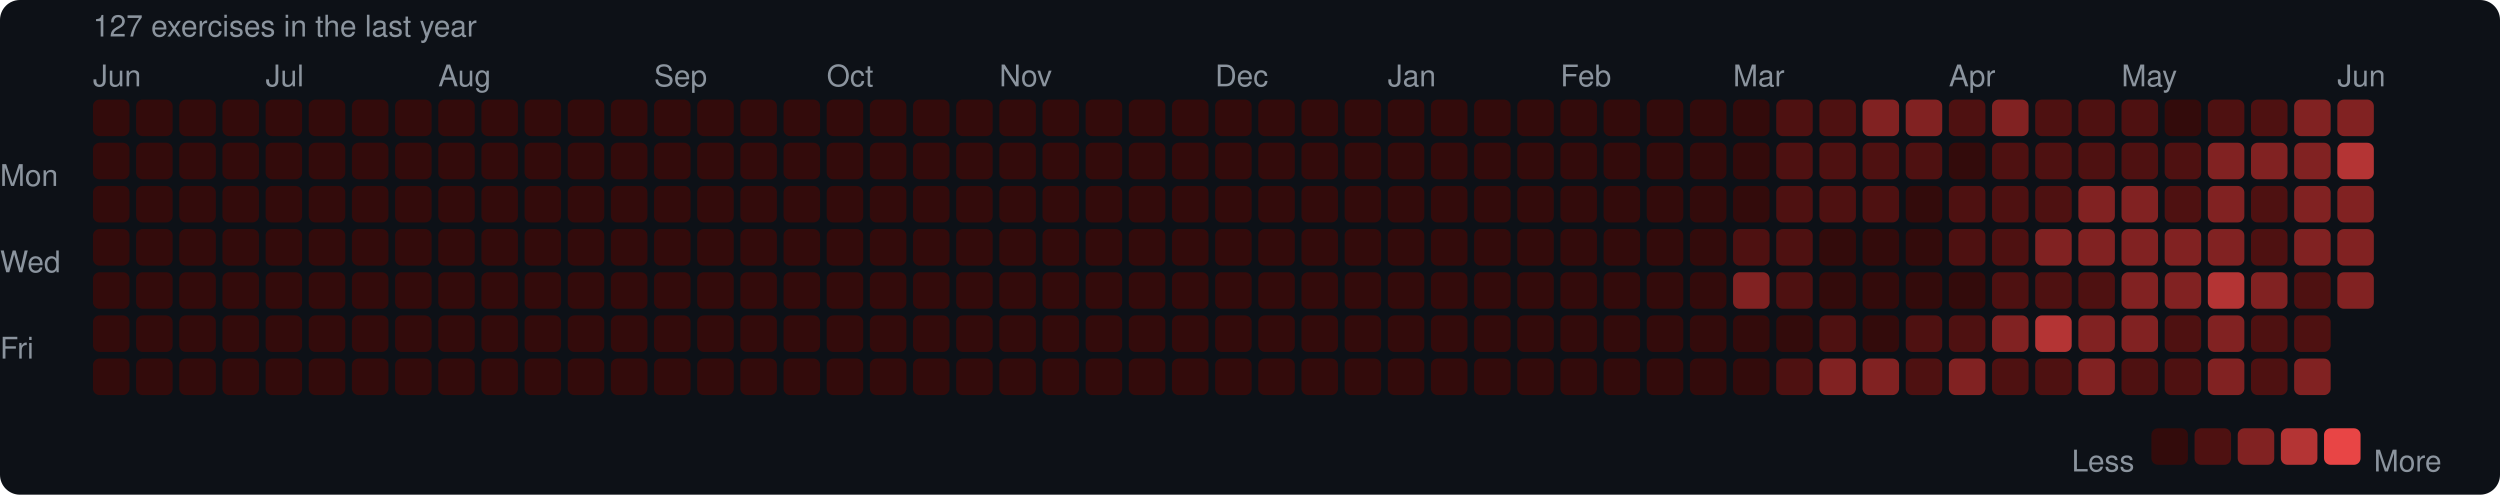
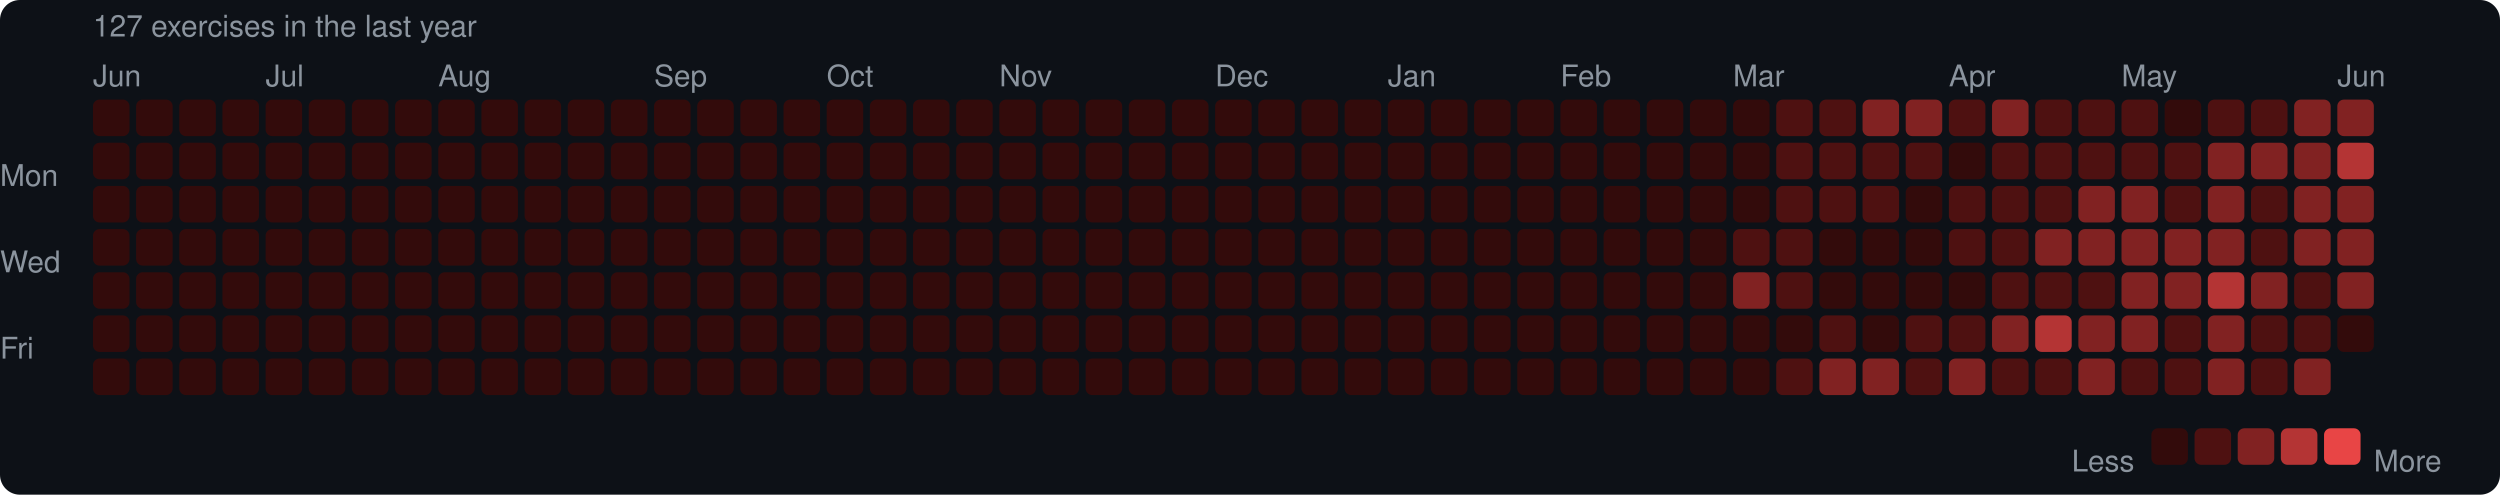
<svg xmlns="http://www.w3.org/2000/svg" width="753" height="149" viewBox="0 0 753 149">
  <rect width="753" height="149" rx="6" fill="#0d1117" />
  <style>text { font-family: -apple-system, BlinkMacSystemFont, "Segoe UI", Helvetica, Arial, sans-serif; fill: #8b949e; font-size: 9px; }</style>
  <text x="28" y="11" font-size="9">127 exercises in the last year</text>
  <text x="28" y="26">Jun</text>
  <text x="80" y="26">Jul</text>
  <text x="132" y="26">Aug</text>
  <text x="197" y="26">Sep</text>
  <text x="249" y="26">Oct</text>
  <text x="301" y="26">Nov</text>
  <text x="366" y="26">Dec</text>
  <text x="418" y="26">Jan</text>
  <text x="470" y="26">Feb</text>
  <text x="522" y="26">Mar</text>
  <text x="587" y="26">Apr</text>
  <text x="639" y="26">May</text>
  <text x="704" y="26">Jun</text>
  <text x="0" y="53" dominant-baseline="middle">Mon</text>
  <text x="0" y="79" dominant-baseline="middle">Wed</text>
  <text x="0" y="105" dominant-baseline="middle">Fri</text>
  <rect x="28" y="30" width="11" height="11" rx="2" fill="#330b0b" />
  <rect x="28" y="43" width="11" height="11" rx="2" fill="#330b0b" />
  <rect x="28" y="56" width="11" height="11" rx="2" fill="#330b0b" />
  <rect x="28" y="69" width="11" height="11" rx="2" fill="#330b0b" />
  <rect x="28" y="82" width="11" height="11" rx="2" fill="#330b0b" />
  <rect x="28" y="95" width="11" height="11" rx="2" fill="#330b0b" />
  <rect x="28" y="108" width="11" height="11" rx="2" fill="#330b0b" />
  <rect x="41" y="30" width="11" height="11" rx="2" fill="#330b0b" />
  <rect x="41" y="43" width="11" height="11" rx="2" fill="#330b0b" />
  <rect x="41" y="56" width="11" height="11" rx="2" fill="#330b0b" />
  <rect x="41" y="69" width="11" height="11" rx="2" fill="#330b0b" />
  <rect x="41" y="82" width="11" height="11" rx="2" fill="#330b0b" />
  <rect x="41" y="95" width="11" height="11" rx="2" fill="#330b0b" />
  <rect x="41" y="108" width="11" height="11" rx="2" fill="#330b0b" />
  <rect x="54" y="30" width="11" height="11" rx="2" fill="#330b0b" />
  <rect x="54" y="43" width="11" height="11" rx="2" fill="#330b0b" />
  <rect x="54" y="56" width="11" height="11" rx="2" fill="#330b0b" />
  <rect x="54" y="69" width="11" height="11" rx="2" fill="#330b0b" />
  <rect x="54" y="82" width="11" height="11" rx="2" fill="#330b0b" />
  <rect x="54" y="95" width="11" height="11" rx="2" fill="#330b0b" />
  <rect x="54" y="108" width="11" height="11" rx="2" fill="#330b0b" />
  <rect x="67" y="30" width="11" height="11" rx="2" fill="#330b0b" />
  <rect x="67" y="43" width="11" height="11" rx="2" fill="#330b0b" />
  <rect x="67" y="56" width="11" height="11" rx="2" fill="#330b0b" />
  <rect x="67" y="69" width="11" height="11" rx="2" fill="#330b0b" />
  <rect x="67" y="82" width="11" height="11" rx="2" fill="#330b0b" />
  <rect x="67" y="95" width="11" height="11" rx="2" fill="#330b0b" />
  <rect x="67" y="108" width="11" height="11" rx="2" fill="#330b0b" />
  <rect x="80" y="30" width="11" height="11" rx="2" fill="#330b0b" />
  <rect x="80" y="43" width="11" height="11" rx="2" fill="#330b0b" />
  <rect x="80" y="56" width="11" height="11" rx="2" fill="#330b0b" />
  <rect x="80" y="69" width="11" height="11" rx="2" fill="#330b0b" />
  <rect x="80" y="82" width="11" height="11" rx="2" fill="#330b0b" />
  <rect x="80" y="95" width="11" height="11" rx="2" fill="#330b0b" />
  <rect x="80" y="108" width="11" height="11" rx="2" fill="#330b0b" />
  <rect x="93" y="30" width="11" height="11" rx="2" fill="#330b0b" />
  <rect x="93" y="43" width="11" height="11" rx="2" fill="#330b0b" />
  <rect x="93" y="56" width="11" height="11" rx="2" fill="#330b0b" />
  <rect x="93" y="69" width="11" height="11" rx="2" fill="#330b0b" />
  <rect x="93" y="82" width="11" height="11" rx="2" fill="#330b0b" />
  <rect x="93" y="95" width="11" height="11" rx="2" fill="#330b0b" />
  <rect x="93" y="108" width="11" height="11" rx="2" fill="#330b0b" />
  <rect x="106" y="30" width="11" height="11" rx="2" fill="#330b0b" />
  <rect x="106" y="43" width="11" height="11" rx="2" fill="#330b0b" />
  <rect x="106" y="56" width="11" height="11" rx="2" fill="#330b0b" />
  <rect x="106" y="69" width="11" height="11" rx="2" fill="#330b0b" />
  <rect x="106" y="82" width="11" height="11" rx="2" fill="#330b0b" />
  <rect x="106" y="95" width="11" height="11" rx="2" fill="#330b0b" />
  <rect x="106" y="108" width="11" height="11" rx="2" fill="#330b0b" />
  <rect x="119" y="30" width="11" height="11" rx="2" fill="#330b0b" />
  <rect x="119" y="43" width="11" height="11" rx="2" fill="#330b0b" />
  <rect x="119" y="56" width="11" height="11" rx="2" fill="#330b0b" />
  <rect x="119" y="69" width="11" height="11" rx="2" fill="#330b0b" />
  <rect x="119" y="82" width="11" height="11" rx="2" fill="#330b0b" />
  <rect x="119" y="95" width="11" height="11" rx="2" fill="#330b0b" />
  <rect x="119" y="108" width="11" height="11" rx="2" fill="#330b0b" />
  <rect x="132" y="30" width="11" height="11" rx="2" fill="#330b0b" />
  <rect x="132" y="43" width="11" height="11" rx="2" fill="#330b0b" />
  <rect x="132" y="56" width="11" height="11" rx="2" fill="#330b0b" />
  <rect x="132" y="69" width="11" height="11" rx="2" fill="#330b0b" />
  <rect x="132" y="82" width="11" height="11" rx="2" fill="#330b0b" />
  <rect x="132" y="95" width="11" height="11" rx="2" fill="#330b0b" />
  <rect x="132" y="108" width="11" height="11" rx="2" fill="#330b0b" />
  <rect x="145" y="30" width="11" height="11" rx="2" fill="#330b0b" />
  <rect x="145" y="43" width="11" height="11" rx="2" fill="#330b0b" />
  <rect x="145" y="56" width="11" height="11" rx="2" fill="#330b0b" />
  <rect x="145" y="69" width="11" height="11" rx="2" fill="#330b0b" />
  <rect x="145" y="82" width="11" height="11" rx="2" fill="#330b0b" />
  <rect x="145" y="95" width="11" height="11" rx="2" fill="#330b0b" />
  <rect x="145" y="108" width="11" height="11" rx="2" fill="#330b0b" />
  <rect x="158" y="30" width="11" height="11" rx="2" fill="#330b0b" />
  <rect x="158" y="43" width="11" height="11" rx="2" fill="#330b0b" />
  <rect x="158" y="56" width="11" height="11" rx="2" fill="#330b0b" />
  <rect x="158" y="69" width="11" height="11" rx="2" fill="#330b0b" />
  <rect x="158" y="82" width="11" height="11" rx="2" fill="#330b0b" />
  <rect x="158" y="95" width="11" height="11" rx="2" fill="#330b0b" />
  <rect x="158" y="108" width="11" height="11" rx="2" fill="#330b0b" />
  <rect x="171" y="30" width="11" height="11" rx="2" fill="#330b0b" />
  <rect x="171" y="43" width="11" height="11" rx="2" fill="#330b0b" />
  <rect x="171" y="56" width="11" height="11" rx="2" fill="#330b0b" />
  <rect x="171" y="69" width="11" height="11" rx="2" fill="#330b0b" />
  <rect x="171" y="82" width="11" height="11" rx="2" fill="#330b0b" />
  <rect x="171" y="95" width="11" height="11" rx="2" fill="#330b0b" />
  <rect x="171" y="108" width="11" height="11" rx="2" fill="#330b0b" />
  <rect x="184" y="30" width="11" height="11" rx="2" fill="#330b0b" />
  <rect x="184" y="43" width="11" height="11" rx="2" fill="#330b0b" />
  <rect x="184" y="56" width="11" height="11" rx="2" fill="#330b0b" />
  <rect x="184" y="69" width="11" height="11" rx="2" fill="#330b0b" />
  <rect x="184" y="82" width="11" height="11" rx="2" fill="#330b0b" />
  <rect x="184" y="95" width="11" height="11" rx="2" fill="#330b0b" />
  <rect x="184" y="108" width="11" height="11" rx="2" fill="#330b0b" />
  <rect x="197" y="30" width="11" height="11" rx="2" fill="#330b0b" />
  <rect x="197" y="43" width="11" height="11" rx="2" fill="#330b0b" />
  <rect x="197" y="56" width="11" height="11" rx="2" fill="#330b0b" />
  <rect x="197" y="69" width="11" height="11" rx="2" fill="#330b0b" />
  <rect x="197" y="82" width="11" height="11" rx="2" fill="#330b0b" />
  <rect x="197" y="95" width="11" height="11" rx="2" fill="#330b0b" />
  <rect x="197" y="108" width="11" height="11" rx="2" fill="#330b0b" />
  <rect x="210" y="30" width="11" height="11" rx="2" fill="#330b0b" />
  <rect x="210" y="43" width="11" height="11" rx="2" fill="#330b0b" />
  <rect x="210" y="56" width="11" height="11" rx="2" fill="#330b0b" />
  <rect x="210" y="69" width="11" height="11" rx="2" fill="#330b0b" />
  <rect x="210" y="82" width="11" height="11" rx="2" fill="#330b0b" />
  <rect x="210" y="95" width="11" height="11" rx="2" fill="#330b0b" />
  <rect x="210" y="108" width="11" height="11" rx="2" fill="#330b0b" />
  <rect x="223" y="30" width="11" height="11" rx="2" fill="#330b0b" />
  <rect x="223" y="43" width="11" height="11" rx="2" fill="#330b0b" />
  <rect x="223" y="56" width="11" height="11" rx="2" fill="#330b0b" />
  <rect x="223" y="69" width="11" height="11" rx="2" fill="#330b0b" />
  <rect x="223" y="82" width="11" height="11" rx="2" fill="#330b0b" />
  <rect x="223" y="95" width="11" height="11" rx="2" fill="#330b0b" />
  <rect x="223" y="108" width="11" height="11" rx="2" fill="#330b0b" />
  <rect x="236" y="30" width="11" height="11" rx="2" fill="#330b0b" />
  <rect x="236" y="43" width="11" height="11" rx="2" fill="#330b0b" />
  <rect x="236" y="56" width="11" height="11" rx="2" fill="#330b0b" />
  <rect x="236" y="69" width="11" height="11" rx="2" fill="#330b0b" />
  <rect x="236" y="82" width="11" height="11" rx="2" fill="#330b0b" />
  <rect x="236" y="95" width="11" height="11" rx="2" fill="#330b0b" />
  <rect x="236" y="108" width="11" height="11" rx="2" fill="#330b0b" />
  <rect x="249" y="30" width="11" height="11" rx="2" fill="#330b0b" />
  <rect x="249" y="43" width="11" height="11" rx="2" fill="#330b0b" />
  <rect x="249" y="56" width="11" height="11" rx="2" fill="#330b0b" />
  <rect x="249" y="69" width="11" height="11" rx="2" fill="#330b0b" />
  <rect x="249" y="82" width="11" height="11" rx="2" fill="#330b0b" />
  <rect x="249" y="95" width="11" height="11" rx="2" fill="#330b0b" />
  <rect x="249" y="108" width="11" height="11" rx="2" fill="#330b0b" />
  <rect x="262" y="30" width="11" height="11" rx="2" fill="#330b0b" />
  <rect x="262" y="43" width="11" height="11" rx="2" fill="#330b0b" />
  <rect x="262" y="56" width="11" height="11" rx="2" fill="#330b0b" />
  <rect x="262" y="69" width="11" height="11" rx="2" fill="#330b0b" />
  <rect x="262" y="82" width="11" height="11" rx="2" fill="#330b0b" />
  <rect x="262" y="95" width="11" height="11" rx="2" fill="#330b0b" />
  <rect x="262" y="108" width="11" height="11" rx="2" fill="#330b0b" />
  <rect x="275" y="30" width="11" height="11" rx="2" fill="#330b0b" />
  <rect x="275" y="43" width="11" height="11" rx="2" fill="#330b0b" />
  <rect x="275" y="56" width="11" height="11" rx="2" fill="#330b0b" />
  <rect x="275" y="69" width="11" height="11" rx="2" fill="#330b0b" />
  <rect x="275" y="82" width="11" height="11" rx="2" fill="#330b0b" />
  <rect x="275" y="95" width="11" height="11" rx="2" fill="#330b0b" />
  <rect x="275" y="108" width="11" height="11" rx="2" fill="#330b0b" />
  <rect x="288" y="30" width="11" height="11" rx="2" fill="#330b0b" />
  <rect x="288" y="43" width="11" height="11" rx="2" fill="#330b0b" />
  <rect x="288" y="56" width="11" height="11" rx="2" fill="#330b0b" />
  <rect x="288" y="69" width="11" height="11" rx="2" fill="#330b0b" />
  <rect x="288" y="82" width="11" height="11" rx="2" fill="#330b0b" />
  <rect x="288" y="95" width="11" height="11" rx="2" fill="#330b0b" />
  <rect x="288" y="108" width="11" height="11" rx="2" fill="#330b0b" />
  <rect x="301" y="30" width="11" height="11" rx="2" fill="#330b0b" />
  <rect x="301" y="43" width="11" height="11" rx="2" fill="#330b0b" />
  <rect x="301" y="56" width="11" height="11" rx="2" fill="#330b0b" />
  <rect x="301" y="69" width="11" height="11" rx="2" fill="#330b0b" />
  <rect x="301" y="82" width="11" height="11" rx="2" fill="#330b0b" />
  <rect x="301" y="95" width="11" height="11" rx="2" fill="#330b0b" />
  <rect x="301" y="108" width="11" height="11" rx="2" fill="#330b0b" />
  <rect x="314" y="30" width="11" height="11" rx="2" fill="#330b0b" />
  <rect x="314" y="43" width="11" height="11" rx="2" fill="#330b0b" />
  <rect x="314" y="56" width="11" height="11" rx="2" fill="#330b0b" />
  <rect x="314" y="69" width="11" height="11" rx="2" fill="#330b0b" />
  <rect x="314" y="82" width="11" height="11" rx="2" fill="#330b0b" />
  <rect x="314" y="95" width="11" height="11" rx="2" fill="#330b0b" />
  <rect x="314" y="108" width="11" height="11" rx="2" fill="#330b0b" />
  <rect x="327" y="30" width="11" height="11" rx="2" fill="#330b0b" />
  <rect x="327" y="43" width="11" height="11" rx="2" fill="#330b0b" />
  <rect x="327" y="56" width="11" height="11" rx="2" fill="#330b0b" />
  <rect x="327" y="69" width="11" height="11" rx="2" fill="#330b0b" />
  <rect x="327" y="82" width="11" height="11" rx="2" fill="#330b0b" />
  <rect x="327" y="95" width="11" height="11" rx="2" fill="#330b0b" />
  <rect x="327" y="108" width="11" height="11" rx="2" fill="#330b0b" />
  <rect x="340" y="30" width="11" height="11" rx="2" fill="#330b0b" />
  <rect x="340" y="43" width="11" height="11" rx="2" fill="#330b0b" />
  <rect x="340" y="56" width="11" height="11" rx="2" fill="#330b0b" />
  <rect x="340" y="69" width="11" height="11" rx="2" fill="#330b0b" />
  <rect x="340" y="82" width="11" height="11" rx="2" fill="#330b0b" />
  <rect x="340" y="95" width="11" height="11" rx="2" fill="#330b0b" />
  <rect x="340" y="108" width="11" height="11" rx="2" fill="#330b0b" />
  <rect x="353" y="30" width="11" height="11" rx="2" fill="#330b0b" />
  <rect x="353" y="43" width="11" height="11" rx="2" fill="#330b0b" />
  <rect x="353" y="56" width="11" height="11" rx="2" fill="#330b0b" />
  <rect x="353" y="69" width="11" height="11" rx="2" fill="#330b0b" />
  <rect x="353" y="82" width="11" height="11" rx="2" fill="#330b0b" />
  <rect x="353" y="95" width="11" height="11" rx="2" fill="#330b0b" />
  <rect x="353" y="108" width="11" height="11" rx="2" fill="#330b0b" />
  <rect x="366" y="30" width="11" height="11" rx="2" fill="#330b0b" />
  <rect x="366" y="43" width="11" height="11" rx="2" fill="#330b0b" />
  <rect x="366" y="56" width="11" height="11" rx="2" fill="#330b0b" />
  <rect x="366" y="69" width="11" height="11" rx="2" fill="#330b0b" />
  <rect x="366" y="82" width="11" height="11" rx="2" fill="#330b0b" />
  <rect x="366" y="95" width="11" height="11" rx="2" fill="#330b0b" />
  <rect x="366" y="108" width="11" height="11" rx="2" fill="#330b0b" />
  <rect x="379" y="30" width="11" height="11" rx="2" fill="#330b0b" />
  <rect x="379" y="43" width="11" height="11" rx="2" fill="#330b0b" />
  <rect x="379" y="56" width="11" height="11" rx="2" fill="#330b0b" />
  <rect x="379" y="69" width="11" height="11" rx="2" fill="#330b0b" />
  <rect x="379" y="82" width="11" height="11" rx="2" fill="#330b0b" />
  <rect x="379" y="95" width="11" height="11" rx="2" fill="#330b0b" />
  <rect x="379" y="108" width="11" height="11" rx="2" fill="#330b0b" />
  <rect x="392" y="30" width="11" height="11" rx="2" fill="#330b0b" />
  <rect x="392" y="43" width="11" height="11" rx="2" fill="#330b0b" />
  <rect x="392" y="56" width="11" height="11" rx="2" fill="#330b0b" />
  <rect x="392" y="69" width="11" height="11" rx="2" fill="#330b0b" />
  <rect x="392" y="82" width="11" height="11" rx="2" fill="#330b0b" />
  <rect x="392" y="95" width="11" height="11" rx="2" fill="#330b0b" />
  <rect x="392" y="108" width="11" height="11" rx="2" fill="#330b0b" />
  <rect x="405" y="30" width="11" height="11" rx="2" fill="#330b0b" />
  <rect x="405" y="43" width="11" height="11" rx="2" fill="#330b0b" />
  <rect x="405" y="56" width="11" height="11" rx="2" fill="#330b0b" />
  <rect x="405" y="69" width="11" height="11" rx="2" fill="#330b0b" />
  <rect x="405" y="82" width="11" height="11" rx="2" fill="#330b0b" />
  <rect x="405" y="95" width="11" height="11" rx="2" fill="#330b0b" />
  <rect x="405" y="108" width="11" height="11" rx="2" fill="#330b0b" />
  <rect x="418" y="30" width="11" height="11" rx="2" fill="#330b0b" />
  <rect x="418" y="43" width="11" height="11" rx="2" fill="#330b0b" />
  <rect x="418" y="56" width="11" height="11" rx="2" fill="#330b0b" />
  <rect x="418" y="69" width="11" height="11" rx="2" fill="#330b0b" />
  <rect x="418" y="82" width="11" height="11" rx="2" fill="#330b0b" />
  <rect x="418" y="95" width="11" height="11" rx="2" fill="#330b0b" />
  <rect x="418" y="108" width="11" height="11" rx="2" fill="#330b0b" />
  <rect x="431" y="30" width="11" height="11" rx="2" fill="#330b0b" />
  <rect x="431" y="43" width="11" height="11" rx="2" fill="#330b0b" />
  <rect x="431" y="56" width="11" height="11" rx="2" fill="#330b0b" />
  <rect x="431" y="69" width="11" height="11" rx="2" fill="#330b0b" />
  <rect x="431" y="82" width="11" height="11" rx="2" fill="#330b0b" />
  <rect x="431" y="95" width="11" height="11" rx="2" fill="#330b0b" />
  <rect x="431" y="108" width="11" height="11" rx="2" fill="#330b0b" />
  <rect x="444" y="30" width="11" height="11" rx="2" fill="#330b0b" />
  <rect x="444" y="43" width="11" height="11" rx="2" fill="#330b0b" />
  <rect x="444" y="56" width="11" height="11" rx="2" fill="#330b0b" />
  <rect x="444" y="69" width="11" height="11" rx="2" fill="#330b0b" />
  <rect x="444" y="82" width="11" height="11" rx="2" fill="#330b0b" />
  <rect x="444" y="95" width="11" height="11" rx="2" fill="#330b0b" />
  <rect x="444" y="108" width="11" height="11" rx="2" fill="#330b0b" />
  <rect x="457" y="30" width="11" height="11" rx="2" fill="#330b0b" />
  <rect x="457" y="43" width="11" height="11" rx="2" fill="#330b0b" />
  <rect x="457" y="56" width="11" height="11" rx="2" fill="#330b0b" />
  <rect x="457" y="69" width="11" height="11" rx="2" fill="#330b0b" />
  <rect x="457" y="82" width="11" height="11" rx="2" fill="#330b0b" />
  <rect x="457" y="95" width="11" height="11" rx="2" fill="#330b0b" />
  <rect x="457" y="108" width="11" height="11" rx="2" fill="#330b0b" />
  <rect x="470" y="30" width="11" height="11" rx="2" fill="#330b0b" />
  <rect x="470" y="43" width="11" height="11" rx="2" fill="#330b0b" />
  <rect x="470" y="56" width="11" height="11" rx="2" fill="#330b0b" />
  <rect x="470" y="69" width="11" height="11" rx="2" fill="#330b0b" />
  <rect x="470" y="82" width="11" height="11" rx="2" fill="#330b0b" />
  <rect x="470" y="95" width="11" height="11" rx="2" fill="#330b0b" />
  <rect x="470" y="108" width="11" height="11" rx="2" fill="#330b0b" />
  <rect x="483" y="30" width="11" height="11" rx="2" fill="#330b0b" />
  <rect x="483" y="43" width="11" height="11" rx="2" fill="#330b0b" />
  <rect x="483" y="56" width="11" height="11" rx="2" fill="#330b0b" />
  <rect x="483" y="69" width="11" height="11" rx="2" fill="#330b0b" />
  <rect x="483" y="82" width="11" height="11" rx="2" fill="#330b0b" />
  <rect x="483" y="95" width="11" height="11" rx="2" fill="#330b0b" />
  <rect x="483" y="108" width="11" height="11" rx="2" fill="#330b0b" />
  <rect x="496" y="30" width="11" height="11" rx="2" fill="#330b0b" />
  <rect x="496" y="43" width="11" height="11" rx="2" fill="#330b0b" />
  <rect x="496" y="56" width="11" height="11" rx="2" fill="#330b0b" />
  <rect x="496" y="69" width="11" height="11" rx="2" fill="#330b0b" />
  <rect x="496" y="82" width="11" height="11" rx="2" fill="#330b0b" />
  <rect x="496" y="95" width="11" height="11" rx="2" fill="#330b0b" />
  <rect x="496" y="108" width="11" height="11" rx="2" fill="#330b0b" />
  <rect x="509" y="30" width="11" height="11" rx="2" fill="#330b0b" />
  <rect x="509" y="43" width="11" height="11" rx="2" fill="#330b0b" />
  <rect x="509" y="56" width="11" height="11" rx="2" fill="#330b0b" />
  <rect x="509" y="69" width="11" height="11" rx="2" fill="#330b0b" />
  <rect x="509" y="82" width="11" height="11" rx="2" fill="#330b0b" />
  <rect x="509" y="95" width="11" height="11" rx="2" fill="#330b0b" />
  <rect x="509" y="108" width="11" height="11" rx="2" fill="#330b0b" />
  <rect x="522" y="30" width="11" height="11" rx="2" fill="#330b0b" />
  <rect x="522" y="43" width="11" height="11" rx="2" fill="#330b0b" />
  <rect x="522" y="56" width="11" height="11" rx="2" fill="#330b0b" />
  <rect x="522" y="69" width="11" height="11" rx="2" fill="#4e1111" />
  <rect x="522" y="82" width="11" height="11" rx="2" fill="#812222" />
  <rect x="522" y="95" width="11" height="11" rx="2" fill="#330b0b" />
  <rect x="522" y="108" width="11" height="11" rx="2" fill="#330b0b" />
  <rect x="535" y="30" width="11" height="11" rx="2" fill="#4e1111" />
  <rect x="535" y="43" width="11" height="11" rx="2" fill="#4e1111" />
  <rect x="535" y="56" width="11" height="11" rx="2" fill="#4e1111" />
  <rect x="535" y="69" width="11" height="11" rx="2" fill="#4e1111" />
  <rect x="535" y="82" width="11" height="11" rx="2" fill="#4e1111" />
  <rect x="535" y="95" width="11" height="11" rx="2" fill="#330b0b" />
  <rect x="535" y="108" width="11" height="11" rx="2" fill="#4e1111" />
  <rect x="548" y="30" width="11" height="11" rx="2" fill="#4e1111" />
  <rect x="548" y="43" width="11" height="11" rx="2" fill="#4e1111" />
  <rect x="548" y="56" width="11" height="11" rx="2" fill="#4e1111" />
  <rect x="548" y="69" width="11" height="11" rx="2" fill="#330b0b" />
  <rect x="548" y="82" width="11" height="11" rx="2" fill="#330b0b" />
  <rect x="548" y="95" width="11" height="11" rx="2" fill="#4e1111" />
  <rect x="548" y="108" width="11" height="11" rx="2" fill="#812222" />
  <rect x="561" y="30" width="11" height="11" rx="2" fill="#812222" />
  <rect x="561" y="43" width="11" height="11" rx="2" fill="#4e1111" />
  <rect x="561" y="56" width="11" height="11" rx="2" fill="#4e1111" />
  <rect x="561" y="69" width="11" height="11" rx="2" fill="#330b0b" />
  <rect x="561" y="82" width="11" height="11" rx="2" fill="#330b0b" />
  <rect x="561" y="95" width="11" height="11" rx="2" fill="#330b0b" />
  <rect x="561" y="108" width="11" height="11" rx="2" fill="#812222" />
  <rect x="574" y="30" width="11" height="11" rx="2" fill="#812222" />
  <rect x="574" y="43" width="11" height="11" rx="2" fill="#4e1111" />
  <rect x="574" y="56" width="11" height="11" rx="2" fill="#330b0b" />
  <rect x="574" y="69" width="11" height="11" rx="2" fill="#330b0b" />
  <rect x="574" y="82" width="11" height="11" rx="2" fill="#330b0b" />
  <rect x="574" y="95" width="11" height="11" rx="2" fill="#4e1111" />
  <rect x="574" y="108" width="11" height="11" rx="2" fill="#4e1111" />
  <rect x="587" y="30" width="11" height="11" rx="2" fill="#4e1111" />
  <rect x="587" y="43" width="11" height="11" rx="2" fill="#330b0b" />
  <rect x="587" y="56" width="11" height="11" rx="2" fill="#4e1111" />
  <rect x="587" y="69" width="11" height="11" rx="2" fill="#4e1111" />
  <rect x="587" y="82" width="11" height="11" rx="2" fill="#330b0b" />
  <rect x="587" y="95" width="11" height="11" rx="2" fill="#4e1111" />
  <rect x="587" y="108" width="11" height="11" rx="2" fill="#812222" />
  <rect x="600" y="30" width="11" height="11" rx="2" fill="#812222" />
  <rect x="600" y="43" width="11" height="11" rx="2" fill="#4e1111" />
  <rect x="600" y="56" width="11" height="11" rx="2" fill="#4e1111" />
  <rect x="600" y="69" width="11" height="11" rx="2" fill="#4e1111" />
  <rect x="600" y="82" width="11" height="11" rx="2" fill="#4e1111" />
  <rect x="600" y="95" width="11" height="11" rx="2" fill="#812222" />
  <rect x="600" y="108" width="11" height="11" rx="2" fill="#4e1111" />
  <rect x="613" y="30" width="11" height="11" rx="2" fill="#4e1111" />
  <rect x="613" y="43" width="11" height="11" rx="2" fill="#4e1111" />
  <rect x="613" y="56" width="11" height="11" rx="2" fill="#4e1111" />
  <rect x="613" y="69" width="11" height="11" rx="2" fill="#812222" />
  <rect x="613" y="82" width="11" height="11" rx="2" fill="#4e1111" />
  <rect x="613" y="95" width="11" height="11" rx="2" fill="#b43434" />
  <rect x="613" y="108" width="11" height="11" rx="2" fill="#4e1111" />
  <rect x="626" y="30" width="11" height="11" rx="2" fill="#4e1111" />
  <rect x="626" y="43" width="11" height="11" rx="2" fill="#4e1111" />
  <rect x="626" y="56" width="11" height="11" rx="2" fill="#812222" />
  <rect x="626" y="69" width="11" height="11" rx="2" fill="#812222" />
  <rect x="626" y="82" width="11" height="11" rx="2" fill="#4e1111" />
  <rect x="626" y="95" width="11" height="11" rx="2" fill="#812222" />
  <rect x="626" y="108" width="11" height="11" rx="2" fill="#812222" />
  <rect x="639" y="30" width="11" height="11" rx="2" fill="#4e1111" />
  <rect x="639" y="43" width="11" height="11" rx="2" fill="#4e1111" />
  <rect x="639" y="56" width="11" height="11" rx="2" fill="#812222" />
  <rect x="639" y="69" width="11" height="11" rx="2" fill="#812222" />
  <rect x="639" y="82" width="11" height="11" rx="2" fill="#812222" />
  <rect x="639" y="95" width="11" height="11" rx="2" fill="#812222" />
  <rect x="639" y="108" width="11" height="11" rx="2" fill="#4e1111" />
  <rect x="652" y="30" width="11" height="11" rx="2" fill="#330b0b" />
  <rect x="652" y="43" width="11" height="11" rx="2" fill="#4e1111" />
  <rect x="652" y="56" width="11" height="11" rx="2" fill="#4e1111" />
  <rect x="652" y="69" width="11" height="11" rx="2" fill="#812222" />
  <rect x="652" y="82" width="11" height="11" rx="2" fill="#812222" />
  <rect x="652" y="95" width="11" height="11" rx="2" fill="#4e1111" />
  <rect x="652" y="108" width="11" height="11" rx="2" fill="#4e1111" />
  <rect x="665" y="30" width="11" height="11" rx="2" fill="#4e1111" />
  <rect x="665" y="43" width="11" height="11" rx="2" fill="#812222" />
  <rect x="665" y="56" width="11" height="11" rx="2" fill="#812222" />
  <rect x="665" y="69" width="11" height="11" rx="2" fill="#812222" />
  <rect x="665" y="82" width="11" height="11" rx="2" fill="#b43434" />
  <rect x="665" y="95" width="11" height="11" rx="2" fill="#812222" />
  <rect x="665" y="108" width="11" height="11" rx="2" fill="#812222" />
  <rect x="678" y="30" width="11" height="11" rx="2" fill="#4e1111" />
  <rect x="678" y="43" width="11" height="11" rx="2" fill="#812222" />
  <rect x="678" y="56" width="11" height="11" rx="2" fill="#4e1111" />
  <rect x="678" y="69" width="11" height="11" rx="2" fill="#4e1111" />
  <rect x="678" y="82" width="11" height="11" rx="2" fill="#812222" />
  <rect x="678" y="95" width="11" height="11" rx="2" fill="#4e1111" />
  <rect x="678" y="108" width="11" height="11" rx="2" fill="#4e1111" />
  <rect x="691" y="30" width="11" height="11" rx="2" fill="#812222" />
  <rect x="691" y="43" width="11" height="11" rx="2" fill="#812222" />
  <rect x="691" y="56" width="11" height="11" rx="2" fill="#812222" />
  <rect x="691" y="69" width="11" height="11" rx="2" fill="#812222" />
  <rect x="691" y="82" width="11" height="11" rx="2" fill="#4e1111" />
  <rect x="691" y="95" width="11" height="11" rx="2" fill="#4e1111" />
  <rect x="691" y="108" width="11" height="11" rx="2" fill="#812222" />
  <rect x="704" y="30" width="11" height="11" rx="2" fill="#812222" />
  <rect x="704" y="43" width="11" height="11" rx="2" fill="#b43434" />
  <rect x="704" y="56" width="11" height="11" rx="2" fill="#812222" />
  <rect x="704" y="69" width="11" height="11" rx="2" fill="#812222" />
  <rect x="704" y="82" width="11" height="11" rx="2" fill="#812222" />
+   <rect x="704" y="95" width="11" height="11" rx="2" fill="#330b0b" />
  <text x="624" y="139" dominant-baseline="middle">Less</text>
  <rect x="648" y="129" width="11" height="11" rx="2" fill="#330b0b" />
  <rect x="661" y="129" width="11" height="11" rx="2" fill="#4e1111" />
  <rect x="674" y="129" width="11" height="11" rx="2" fill="#812222" />
  <rect x="687" y="129" width="11" height="11" rx="2" fill="#b43434" />
  <rect x="700" y="129" width="11" height="11" rx="2" fill="#e84545" />
  <text x="715" y="139" dominant-baseline="middle">More</text>
</svg>
